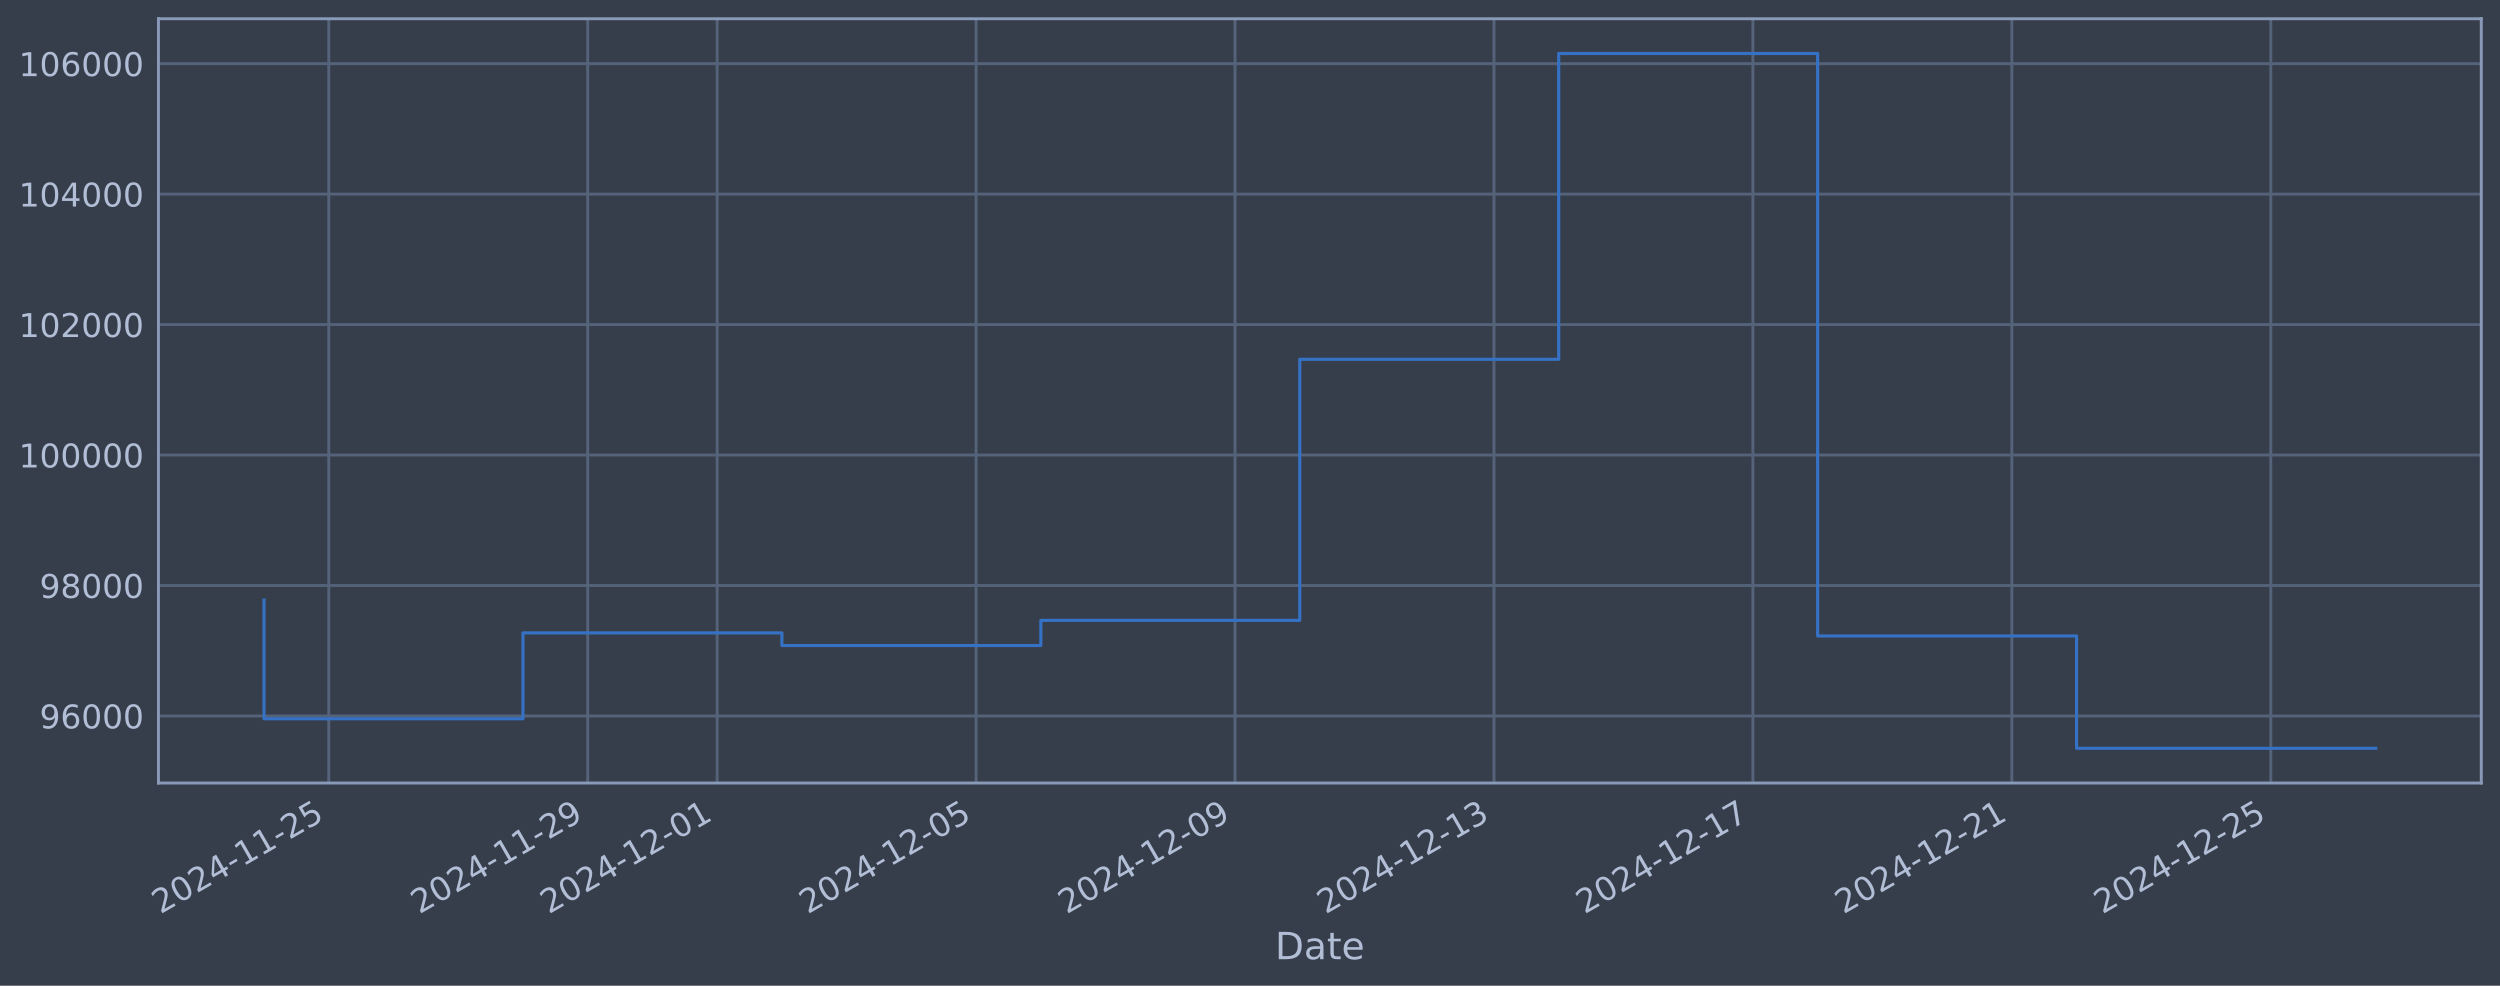
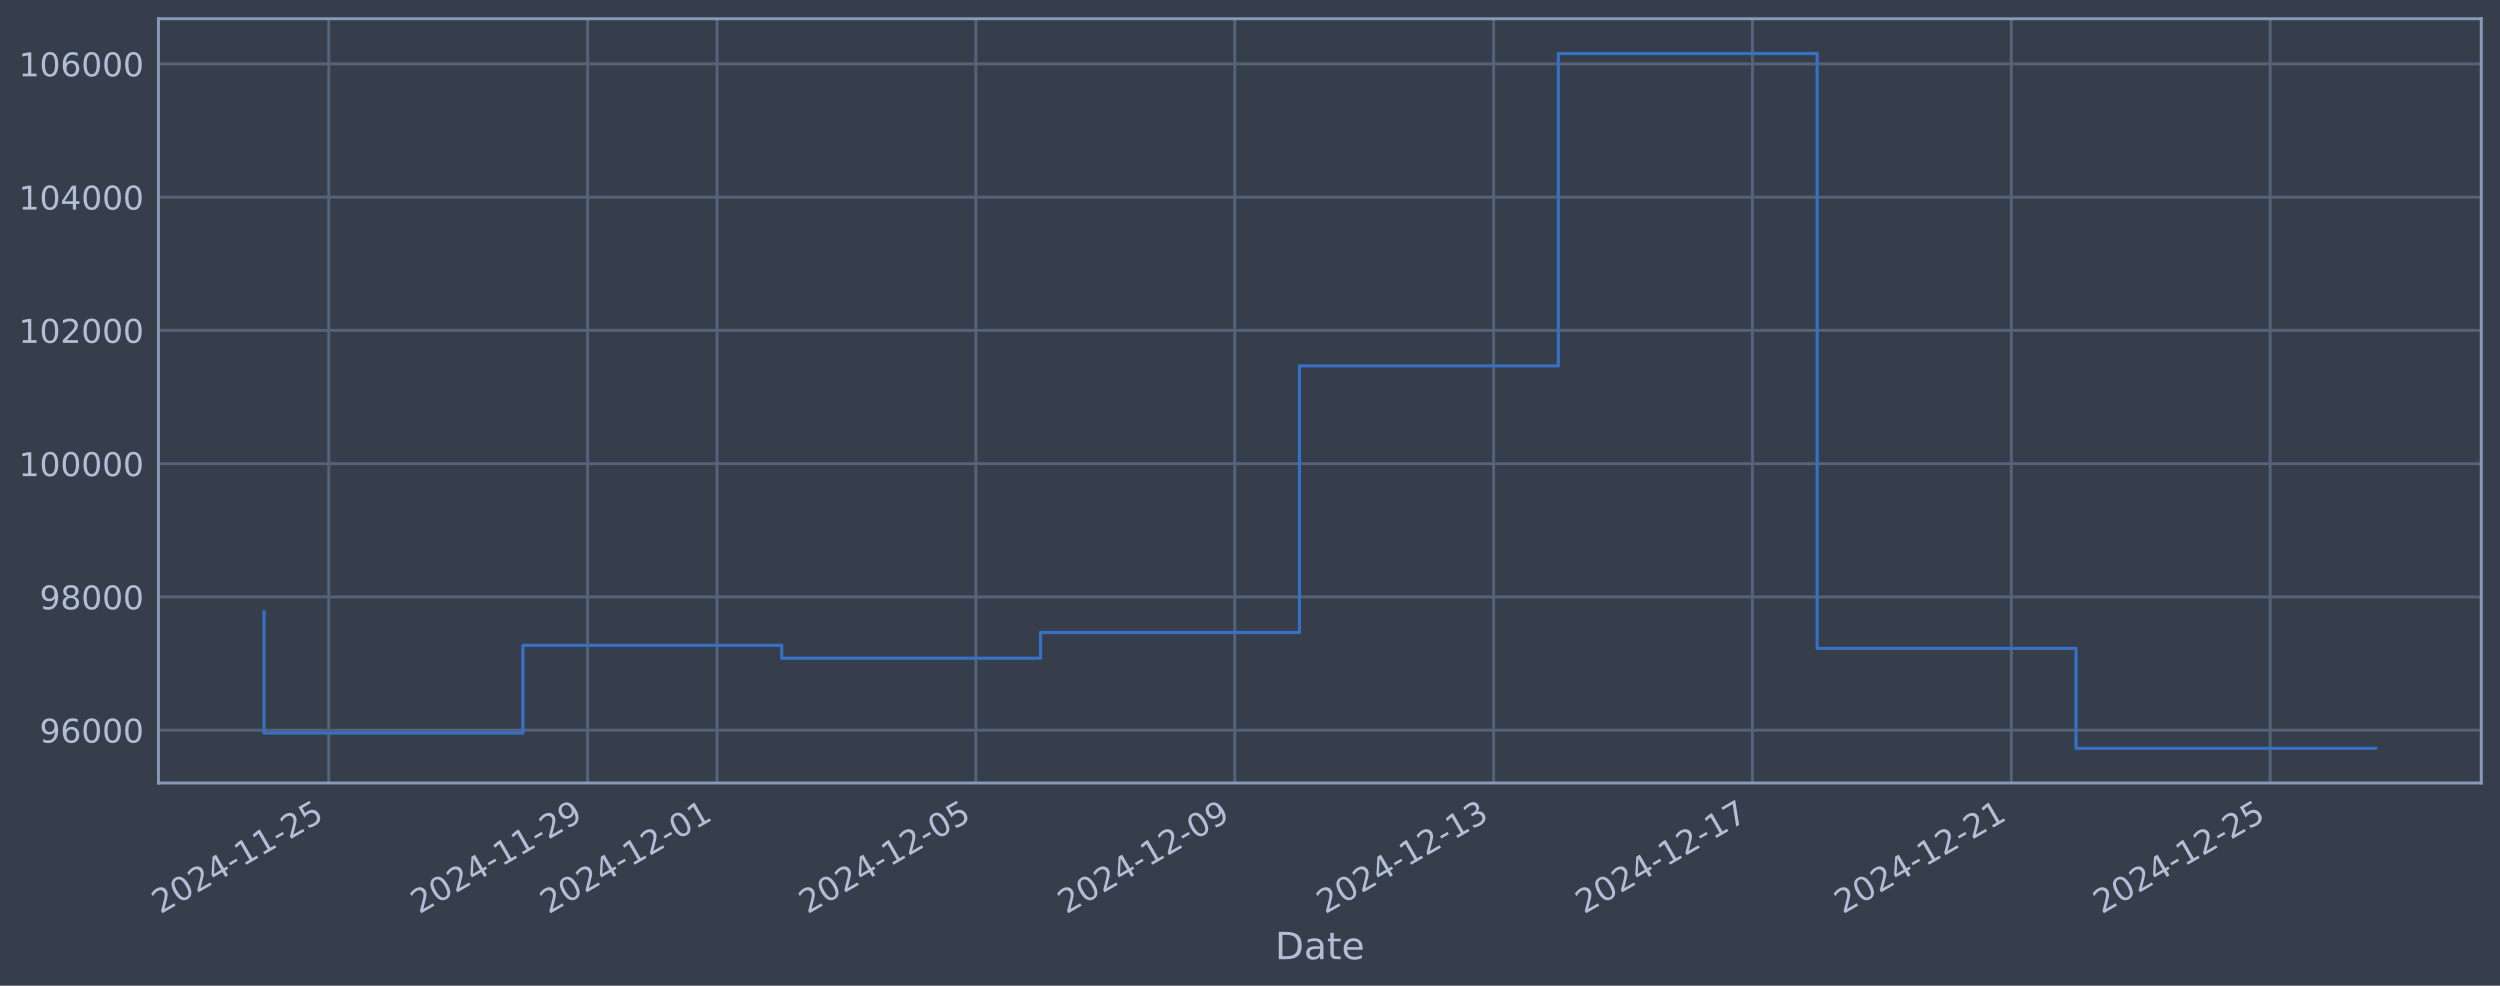
<svg xmlns="http://www.w3.org/2000/svg" xmlns:xlink="http://www.w3.org/1999/xlink" width="960.9pt" height="378.87pt" viewBox="0 0 960.9 378.87" version="1.1">
  <defs>
    <style type="text/css">*{stroke-linejoin: round; stroke-linecap: butt}</style>
  </defs>
  <g id="figure_1">
    <g id="patch_1">
      <path d="M 0 378.87  L 960.9 378.87  L 960.9 0  L 0 0  z " style="fill: #373e4b" />
    </g>
    <g id="axes_1">
      <g id="patch_2">
        <path d="M 60.901 300.96  L 953.701 300.96  L 953.701 7.2  L 60.901 7.2  z " style="fill: #373e4b" />
      </g>
      <g id="matplotlib.axis_1">
        <g id="xtick_1">
          <g id="line2d_1">
-             <path d="M 126.363 300.96  L 126.363 7.2  " clip-path="url(#p2ee222756f)" style="fill: none; stroke: #546379; stroke-width: 1.12; stroke-linecap: square" />
+             <path d="M 126.356 300.96  L 126.356 7.2  " clip-path="url(#pf2b191fcb7)" style="fill: none; stroke: #546379; stroke-width: 1.12; stroke-linecap: square" />
          </g>
          <g id="line2d_2" />
          <g id="text_1">
-             <g style="fill: #b1bed6" transform="translate(61.63791 351.4642) rotate(-30) scale(0.126 -0.126)">
+             <g style="fill: #b1bed6" transform="translate(61.63033 351.4642) rotate(-30) scale(0.126 -0.126)">
              <defs>
                <path id="DejaVuSans-32" d="M 1228 531  L 3431 531  L 3431 0  L 469 0  L 469 531  Q 828 903 1448 1529  Q 2069 2156 2228 2338  Q 2531 2678 2651 2914  Q 2772 3150 2772 3378  Q 2772 3750 2511 3984  Q 2250 4219 1831 4219  Q 1534 4219 1204 4116  Q 875 4013 500 3803  L 500 4441  Q 881 4594 1212 4672  Q 1544 4750 1819 4750  Q 2544 4750 2975 4387  Q 3406 4025 3406 3419  Q 3406 3131 3298 2873  Q 3191 2616 2906 2266  Q 2828 2175 2409 1742  Q 1991 1309 1228 531  z " transform="scale(0.015625)" />
                <path id="DejaVuSans-30" d="M 2034 4250  Q 1547 4250 1301 3770  Q 1056 3291 1056 2328  Q 1056 1369 1301 889  Q 1547 409 2034 409  Q 2525 409 2770 889  Q 3016 1369 3016 2328  Q 3016 3291 2770 3770  Q 2525 4250 2034 4250  z M 2034 4750  Q 2819 4750 3233 4129  Q 3647 3509 3647 2328  Q 3647 1150 3233 529  Q 2819 -91 2034 -91  Q 1250 -91 836 529  Q 422 1150 422 2328  Q 422 3509 836 4129  Q 1250 4750 2034 4750  z " transform="scale(0.015625)" />
                <path id="DejaVuSans-34" d="M 2419 4116  L 825 1625  L 2419 1625  L 2419 4116  z M 2253 4666  L 3047 4666  L 3047 1625  L 3713 1625  L 3713 1100  L 3047 1100  L 3047 0  L 2419 0  L 2419 1100  L 313 1100  L 313 1709  L 2253 4666  z " transform="scale(0.015625)" />
                <path id="DejaVuSans-2d" d="M 313 2009  L 1997 2009  L 1997 1497  L 313 1497  L 313 2009  z " transform="scale(0.015625)" />
                <path id="DejaVuSans-31" d="M 794 531  L 1825 531  L 1825 4091  L 703 3866  L 703 4441  L 1819 4666  L 2450 4666  L 2450 531  L 3481 531  L 3481 0  L 794 0  L 794 531  z " transform="scale(0.015625)" />
                <path id="DejaVuSans-35" d="M 691 4666  L 3169 4666  L 3169 4134  L 1269 4134  L 1269 2991  Q 1406 3038 1543 3061  Q 1681 3084 1819 3084  Q 2600 3084 3056 2656  Q 3513 2228 3513 1497  Q 3513 744 3044 326  Q 2575 -91 1722 -91  Q 1428 -91 1123 -41  Q 819 9 494 109  L 494 744  Q 775 591 1075 516  Q 1375 441 1709 441  Q 2250 441 2565 725  Q 2881 1009 2881 1497  Q 2881 1984 2565 2268  Q 2250 2553 1709 2553  Q 1456 2553 1204 2497  Q 953 2441 691 2322  L 691 4666  z " transform="scale(0.015625)" />
              </defs>
              <use xlink:href="#DejaVuSans-32" />
              <use xlink:href="#DejaVuSans-30" transform="translate(63.62305 0)" />
              <use xlink:href="#DejaVuSans-32" transform="translate(127.2461 0)" />
              <use xlink:href="#DejaVuSans-34" transform="translate(190.8691 0)" />
              <use xlink:href="#DejaVuSans-2d" transform="translate(254.4922 0)" />
              <use xlink:href="#DejaVuSans-31" transform="translate(290.5762 0)" />
              <use xlink:href="#DejaVuSans-31" transform="translate(354.1992 0)" />
              <use xlink:href="#DejaVuSans-2d" transform="translate(417.8223 0)" />
              <use xlink:href="#DejaVuSans-32" transform="translate(453.9062 0)" />
              <use xlink:href="#DejaVuSans-35" transform="translate(517.5293 0)" />
            </g>
          </g>
        </g>
        <g id="xtick_2">
          <g id="line2d_3">
-             <path d="M 225.888 300.96  L 225.888 7.2  " clip-path="url(#p2ee222756f)" style="fill: none; stroke: #546379; stroke-width: 1.12; stroke-linecap: square" />
+             <path d="M 225.85 300.96  L 225.85 7.2  " clip-path="url(#pf2b191fcb7)" style="fill: none; stroke: #546379; stroke-width: 1.12; stroke-linecap: square" />
          </g>
          <g id="line2d_4" />
          <g id="text_2">
-             <g style="fill: #b1bed6" transform="translate(161.1623 351.4642) rotate(-30) scale(0.126 -0.126)">
+             <g style="fill: #b1bed6" transform="translate(161.1244 351.4642) rotate(-30) scale(0.126 -0.126)">
              <defs>
                <path id="DejaVuSans-39" d="M 703 97  L 703 672  Q 941 559 1184 500  Q 1428 441 1663 441  Q 2288 441 2617 861  Q 2947 1281 2994 2138  Q 2813 1869 2534 1725  Q 2256 1581 1919 1581  Q 1219 1581 811 2004  Q 403 2428 403 3163  Q 403 3881 828 4315  Q 1253 4750 1959 4750  Q 2769 4750 3195 4129  Q 3622 3509 3622 2328  Q 3622 1225 3098 567  Q 2575 -91 1691 -91  Q 1453 -91 1209 -44  Q 966 3 703 97  z M 1959 2075  Q 2384 2075 2632 2365  Q 2881 2656 2881 3163  Q 2881 3666 2632 3958  Q 2384 4250 1959 4250  Q 1534 4250 1286 3958  Q 1038 3666 1038 3163  Q 1038 2656 1286 2365  Q 1534 2075 1959 2075  z " transform="scale(0.015625)" />
              </defs>
              <use xlink:href="#DejaVuSans-32" />
              <use xlink:href="#DejaVuSans-30" transform="translate(63.62305 0)" />
              <use xlink:href="#DejaVuSans-32" transform="translate(127.2461 0)" />
              <use xlink:href="#DejaVuSans-34" transform="translate(190.8691 0)" />
              <use xlink:href="#DejaVuSans-2d" transform="translate(254.4922 0)" />
              <use xlink:href="#DejaVuSans-31" transform="translate(290.5762 0)" />
              <use xlink:href="#DejaVuSans-31" transform="translate(354.1992 0)" />
              <use xlink:href="#DejaVuSans-2d" transform="translate(417.8223 0)" />
              <use xlink:href="#DejaVuSans-32" transform="translate(453.9062 0)" />
              <use xlink:href="#DejaVuSans-39" transform="translate(517.5293 0)" />
            </g>
          </g>
        </g>
        <g id="xtick_3">
          <g id="line2d_5">
-             <path d="M 275.65 300.96  L 275.65 7.2  " clip-path="url(#p2ee222756f)" style="fill: none; stroke: #546379; stroke-width: 1.12; stroke-linecap: square" />
+             <path d="M 275.597 300.96  L 275.597 7.2  " clip-path="url(#pf2b191fcb7)" style="fill: none; stroke: #546379; stroke-width: 1.12; stroke-linecap: square" />
          </g>
          <g id="line2d_6" />
          <g id="text_3">
-             <g style="fill: #b1bed6" transform="translate(210.9246 351.4642) rotate(-30) scale(0.126 -0.126)">
+             <g style="fill: #b1bed6" transform="translate(210.8715 351.4642) rotate(-30) scale(0.126 -0.126)">
              <use xlink:href="#DejaVuSans-32" />
              <use xlink:href="#DejaVuSans-30" transform="translate(63.62305 0)" />
              <use xlink:href="#DejaVuSans-32" transform="translate(127.2461 0)" />
              <use xlink:href="#DejaVuSans-34" transform="translate(190.8691 0)" />
              <use xlink:href="#DejaVuSans-2d" transform="translate(254.4922 0)" />
              <use xlink:href="#DejaVuSans-31" transform="translate(290.5762 0)" />
              <use xlink:href="#DejaVuSans-32" transform="translate(354.1992 0)" />
              <use xlink:href="#DejaVuSans-2d" transform="translate(417.8223 0)" />
              <use xlink:href="#DejaVuSans-30" transform="translate(453.9062 0)" />
              <use xlink:href="#DejaVuSans-31" transform="translate(517.5293 0)" />
            </g>
          </g>
        </g>
        <g id="xtick_4">
          <g id="line2d_7">
-             <path d="M 375.174 300.96  L 375.174 7.2  " clip-path="url(#p2ee222756f)" style="fill: none; stroke: #546379; stroke-width: 1.12; stroke-linecap: square" />
+             <path d="M 375.091 300.96  L 375.091 7.2  " clip-path="url(#pf2b191fcb7)" style="fill: none; stroke: #546379; stroke-width: 1.12; stroke-linecap: square" />
          </g>
          <g id="line2d_8" />
          <g id="text_4">
-             <g style="fill: #b1bed6" transform="translate(310.449 351.4642) rotate(-30) scale(0.126 -0.126)">
+             <g style="fill: #b1bed6" transform="translate(310.3656 351.4642) rotate(-30) scale(0.126 -0.126)">
              <use xlink:href="#DejaVuSans-32" />
              <use xlink:href="#DejaVuSans-30" transform="translate(63.62305 0)" />
              <use xlink:href="#DejaVuSans-32" transform="translate(127.2461 0)" />
              <use xlink:href="#DejaVuSans-34" transform="translate(190.8691 0)" />
              <use xlink:href="#DejaVuSans-2d" transform="translate(254.4922 0)" />
              <use xlink:href="#DejaVuSans-31" transform="translate(290.5762 0)" />
              <use xlink:href="#DejaVuSans-32" transform="translate(354.1992 0)" />
              <use xlink:href="#DejaVuSans-2d" transform="translate(417.8223 0)" />
              <use xlink:href="#DejaVuSans-30" transform="translate(453.9062 0)" />
              <use xlink:href="#DejaVuSans-35" transform="translate(517.5293 0)" />
            </g>
          </g>
        </g>
        <g id="xtick_5">
          <g id="line2d_9">
-             <path d="M 474.699 300.96  L 474.699 7.2  " clip-path="url(#p2ee222756f)" style="fill: none; stroke: #546379; stroke-width: 1.12; stroke-linecap: square" />
+             <path d="M 474.585 300.96  L 474.585 7.2  " clip-path="url(#pf2b191fcb7)" style="fill: none; stroke: #546379; stroke-width: 1.12; stroke-linecap: square" />
          </g>
          <g id="line2d_10" />
          <g id="text_5">
-             <g style="fill: #b1bed6" transform="translate(409.9734 351.4642) rotate(-30) scale(0.126 -0.126)">
+             <g style="fill: #b1bed6" transform="translate(409.8597 351.4642) rotate(-30) scale(0.126 -0.126)">
              <use xlink:href="#DejaVuSans-32" />
              <use xlink:href="#DejaVuSans-30" transform="translate(63.62305 0)" />
              <use xlink:href="#DejaVuSans-32" transform="translate(127.2461 0)" />
              <use xlink:href="#DejaVuSans-34" transform="translate(190.8691 0)" />
              <use xlink:href="#DejaVuSans-2d" transform="translate(254.4922 0)" />
              <use xlink:href="#DejaVuSans-31" transform="translate(290.5762 0)" />
              <use xlink:href="#DejaVuSans-32" transform="translate(354.1992 0)" />
              <use xlink:href="#DejaVuSans-2d" transform="translate(417.8223 0)" />
              <use xlink:href="#DejaVuSans-30" transform="translate(453.9062 0)" />
              <use xlink:href="#DejaVuSans-39" transform="translate(517.5293 0)" />
            </g>
          </g>
        </g>
        <g id="xtick_6">
          <g id="line2d_11">
-             <path d="M 574.223 300.96  L 574.223 7.2  " clip-path="url(#p2ee222756f)" style="fill: none; stroke: #546379; stroke-width: 1.12; stroke-linecap: square" />
+             <path d="M 574.079 300.96  L 574.079 7.2  " clip-path="url(#pf2b191fcb7)" style="fill: none; stroke: #546379; stroke-width: 1.12; stroke-linecap: square" />
          </g>
          <g id="line2d_12" />
          <g id="text_6">
-             <g style="fill: #b1bed6" transform="translate(509.4978 351.4642) rotate(-30) scale(0.126 -0.126)">
+             <g style="fill: #b1bed6" transform="translate(509.3538 351.4642) rotate(-30) scale(0.126 -0.126)">
              <defs>
                <path id="DejaVuSans-33" d="M 2597 2516  Q 3050 2419 3304 2112  Q 3559 1806 3559 1356  Q 3559 666 3084 287  Q 2609 -91 1734 -91  Q 1441 -91 1130 -33  Q 819 25 488 141  L 488 750  Q 750 597 1062 519  Q 1375 441 1716 441  Q 2309 441 2620 675  Q 2931 909 2931 1356  Q 2931 1769 2642 2001  Q 2353 2234 1838 2234  L 1294 2234  L 1294 2753  L 1863 2753  Q 2328 2753 2575 2939  Q 2822 3125 2822 3475  Q 2822 3834 2567 4026  Q 2313 4219 1838 4219  Q 1578 4219 1281 4162  Q 984 4106 628 3988  L 628 4550  Q 988 4650 1302 4700  Q 1616 4750 1894 4750  Q 2613 4750 3031 4423  Q 3450 4097 3450 3541  Q 3450 3153 3228 2886  Q 3006 2619 2597 2516  z " transform="scale(0.015625)" />
              </defs>
              <use xlink:href="#DejaVuSans-32" />
              <use xlink:href="#DejaVuSans-30" transform="translate(63.62305 0)" />
              <use xlink:href="#DejaVuSans-32" transform="translate(127.2461 0)" />
              <use xlink:href="#DejaVuSans-34" transform="translate(190.8691 0)" />
              <use xlink:href="#DejaVuSans-2d" transform="translate(254.4922 0)" />
              <use xlink:href="#DejaVuSans-31" transform="translate(290.5762 0)" />
              <use xlink:href="#DejaVuSans-32" transform="translate(354.1992 0)" />
              <use xlink:href="#DejaVuSans-2d" transform="translate(417.8223 0)" />
              <use xlink:href="#DejaVuSans-31" transform="translate(453.9062 0)" />
              <use xlink:href="#DejaVuSans-33" transform="translate(517.5293 0)" />
            </g>
          </g>
        </g>
        <g id="xtick_7">
          <g id="line2d_13">
-             <path d="M 673.748 300.96  L 673.748 7.2  " clip-path="url(#p2ee222756f)" style="fill: none; stroke: #546379; stroke-width: 1.12; stroke-linecap: square" />
+             <path d="M 673.573 300.96  L 673.573 7.2  " clip-path="url(#pf2b191fcb7)" style="fill: none; stroke: #546379; stroke-width: 1.12; stroke-linecap: square" />
          </g>
          <g id="line2d_14" />
          <g id="text_7">
-             <g style="fill: #b1bed6" transform="translate(609.0222 351.4642) rotate(-30) scale(0.126 -0.126)">
+             <g style="fill: #b1bed6" transform="translate(608.8479 351.4642) rotate(-30) scale(0.126 -0.126)">
              <defs>
                <path id="DejaVuSans-37" d="M 525 4666  L 3525 4666  L 3525 4397  L 1831 0  L 1172 0  L 2766 4134  L 525 4134  L 525 4666  z " transform="scale(0.015625)" />
              </defs>
              <use xlink:href="#DejaVuSans-32" />
              <use xlink:href="#DejaVuSans-30" transform="translate(63.62305 0)" />
              <use xlink:href="#DejaVuSans-32" transform="translate(127.2461 0)" />
              <use xlink:href="#DejaVuSans-34" transform="translate(190.8691 0)" />
              <use xlink:href="#DejaVuSans-2d" transform="translate(254.4922 0)" />
              <use xlink:href="#DejaVuSans-31" transform="translate(290.5762 0)" />
              <use xlink:href="#DejaVuSans-32" transform="translate(354.1992 0)" />
              <use xlink:href="#DejaVuSans-2d" transform="translate(417.8223 0)" />
              <use xlink:href="#DejaVuSans-31" transform="translate(453.9062 0)" />
              <use xlink:href="#DejaVuSans-37" transform="translate(517.5293 0)" />
            </g>
          </g>
        </g>
        <g id="xtick_8">
          <g id="line2d_15">
-             <path d="M 773.272 300.96  L 773.272 7.2  " clip-path="url(#p2ee222756f)" style="fill: none; stroke: #546379; stroke-width: 1.12; stroke-linecap: square" />
+             <path d="M 773.067 300.96  L 773.067 7.2  " clip-path="url(#pf2b191fcb7)" style="fill: none; stroke: #546379; stroke-width: 1.12; stroke-linecap: square" />
          </g>
          <g id="line2d_16" />
          <g id="text_8">
-             <g style="fill: #b1bed6" transform="translate(708.5467 351.4642) rotate(-30) scale(0.126 -0.126)">
+             <g style="fill: #b1bed6" transform="translate(708.342 351.4642) rotate(-30) scale(0.126 -0.126)">
              <use xlink:href="#DejaVuSans-32" />
              <use xlink:href="#DejaVuSans-30" transform="translate(63.62305 0)" />
              <use xlink:href="#DejaVuSans-32" transform="translate(127.2461 0)" />
              <use xlink:href="#DejaVuSans-34" transform="translate(190.8691 0)" />
              <use xlink:href="#DejaVuSans-2d" transform="translate(254.4922 0)" />
              <use xlink:href="#DejaVuSans-31" transform="translate(290.5762 0)" />
              <use xlink:href="#DejaVuSans-32" transform="translate(354.1992 0)" />
              <use xlink:href="#DejaVuSans-2d" transform="translate(417.8223 0)" />
              <use xlink:href="#DejaVuSans-32" transform="translate(453.9062 0)" />
              <use xlink:href="#DejaVuSans-31" transform="translate(517.5293 0)" />
            </g>
          </g>
        </g>
        <g id="xtick_9">
          <g id="line2d_17">
-             <path d="M 872.797 300.96  L 872.797 7.2  " clip-path="url(#p2ee222756f)" style="fill: none; stroke: #546379; stroke-width: 1.12; stroke-linecap: square" />
+             <path d="M 872.562 300.96  L 872.562 7.2  " clip-path="url(#pf2b191fcb7)" style="fill: none; stroke: #546379; stroke-width: 1.12; stroke-linecap: square" />
          </g>
          <g id="line2d_18" />
          <g id="text_9">
-             <g style="fill: #b1bed6" transform="translate(808.0711 351.4642) rotate(-30) scale(0.126 -0.126)">
+             <g style="fill: #b1bed6" transform="translate(807.8361 351.4642) rotate(-30) scale(0.126 -0.126)">
              <use xlink:href="#DejaVuSans-32" />
              <use xlink:href="#DejaVuSans-30" transform="translate(63.62305 0)" />
              <use xlink:href="#DejaVuSans-32" transform="translate(127.2461 0)" />
              <use xlink:href="#DejaVuSans-34" transform="translate(190.8691 0)" />
              <use xlink:href="#DejaVuSans-2d" transform="translate(254.4922 0)" />
              <use xlink:href="#DejaVuSans-31" transform="translate(290.5762 0)" />
              <use xlink:href="#DejaVuSans-32" transform="translate(354.1992 0)" />
              <use xlink:href="#DejaVuSans-2d" transform="translate(417.8223 0)" />
              <use xlink:href="#DejaVuSans-32" transform="translate(453.9062 0)" />
              <use xlink:href="#DejaVuSans-35" transform="translate(517.5293 0)" />
            </g>
          </g>
        </g>
        <g id="text_10">
          <g style="fill: #b1bed6" transform="translate(490.0914 368.6753) scale(0.144 -0.144)">
            <defs>
              <path id="DejaVuSans-44" d="M 1259 4147  L 1259 519  L 2022 519  Q 2988 519 3436 956  Q 3884 1394 3884 2338  Q 3884 3275 3436 3711  Q 2988 4147 2022 4147  L 1259 4147  z M 628 4666  L 1925 4666  Q 3281 4666 3915 4102  Q 4550 3538 4550 2338  Q 4550 1131 3912 565  Q 3275 0 1925 0  L 628 0  L 628 4666  z " transform="scale(0.015625)" />
              <path id="DejaVuSans-61" d="M 2194 1759  Q 1497 1759 1228 1600  Q 959 1441 959 1056  Q 959 750 1161 570  Q 1363 391 1709 391  Q 2188 391 2477 730  Q 2766 1069 2766 1631  L 2766 1759  L 2194 1759  z M 3341 1997  L 3341 0  L 2766 0  L 2766 531  Q 2569 213 2275 61  Q 1981 -91 1556 -91  Q 1019 -91 701 211  Q 384 513 384 1019  Q 384 1609 779 1909  Q 1175 2209 1959 2209  L 2766 2209  L 2766 2266  Q 2766 2663 2505 2880  Q 2244 3097 1772 3097  Q 1472 3097 1187 3025  Q 903 2953 641 2809  L 641 3341  Q 956 3463 1253 3523  Q 1550 3584 1831 3584  Q 2591 3584 2966 3190  Q 3341 2797 3341 1997  z " transform="scale(0.015625)" />
              <path id="DejaVuSans-74" d="M 1172 4494  L 1172 3500  L 2356 3500  L 2356 3053  L 1172 3053  L 1172 1153  Q 1172 725 1289 603  Q 1406 481 1766 481  L 2356 481  L 2356 0  L 1766 0  Q 1100 0 847 248  Q 594 497 594 1153  L 594 3053  L 172 3053  L 172 3500  L 594 3500  L 594 4494  L 1172 4494  z " transform="scale(0.015625)" />
              <path id="DejaVuSans-65" d="M 3597 1894  L 3597 1613  L 953 1613  Q 991 1019 1311 708  Q 1631 397 2203 397  Q 2534 397 2845 478  Q 3156 559 3463 722  L 3463 178  Q 3153 47 2828 -22  Q 2503 -91 2169 -91  Q 1331 -91 842 396  Q 353 884 353 1716  Q 353 2575 817 3079  Q 1281 3584 2069 3584  Q 2775 3584 3186 3129  Q 3597 2675 3597 1894  z M 3022 2063  Q 3016 2534 2758 2815  Q 2500 3097 2075 3097  Q 1594 3097 1305 2825  Q 1016 2553 972 2059  L 3022 2063  z " transform="scale(0.015625)" />
            </defs>
            <use xlink:href="#DejaVuSans-44" />
            <use xlink:href="#DejaVuSans-61" transform="translate(77.00195 0)" />
            <use xlink:href="#DejaVuSans-74" transform="translate(138.2812 0)" />
            <use xlink:href="#DejaVuSans-65" transform="translate(177.4902 0)" />
          </g>
        </g>
      </g>
      <g id="matplotlib.axis_2">
        <g id="ytick_1">
          <g id="line2d_19">
-             <path d="M 60.901 275.185  L 953.701 275.185  " clip-path="url(#p2ee222756f)" style="fill: none; stroke: #546379; stroke-width: 1.12; stroke-linecap: square" />
+             <path d="M 60.901 280.648  L 953.701 280.648  " clip-path="url(#pf2b191fcb7)" style="fill: none; stroke: #546379; stroke-width: 1.12; stroke-linecap: square" />
          </g>
          <g id="line2d_20" />
          <g id="text_11">
-             <g style="fill: #b1bed6" transform="translate(15.21675 279.9718) scale(0.126 -0.126)">
+             <g style="fill: #b1bed6" transform="translate(15.21675 285.4348) scale(0.126 -0.126)">
              <defs>
                <path id="DejaVuSans-36" d="M 2113 2584  Q 1688 2584 1439 2293  Q 1191 2003 1191 1497  Q 1191 994 1439 701  Q 1688 409 2113 409  Q 2538 409 2786 701  Q 3034 994 3034 1497  Q 3034 2003 2786 2293  Q 2538 2584 2113 2584  z M 3366 4563  L 3366 3988  Q 3128 4100 2886 4159  Q 2644 4219 2406 4219  Q 1781 4219 1451 3797  Q 1122 3375 1075 2522  Q 1259 2794 1537 2939  Q 1816 3084 2150 3084  Q 2853 3084 3261 2657  Q 3669 2231 3669 1497  Q 3669 778 3244 343  Q 2819 -91 2113 -91  Q 1303 -91 875 529  Q 447 1150 447 2328  Q 447 3434 972 4092  Q 1497 4750 2381 4750  Q 2619 4750 2861 4703  Q 3103 4656 3366 4563  z " transform="scale(0.015625)" />
              </defs>
              <use xlink:href="#DejaVuSans-39" />
              <use xlink:href="#DejaVuSans-36" transform="translate(63.62305 0)" />
              <use xlink:href="#DejaVuSans-30" transform="translate(127.2461 0)" />
              <use xlink:href="#DejaVuSans-30" transform="translate(190.8691 0)" />
              <use xlink:href="#DejaVuSans-30" transform="translate(254.4922 0)" />
            </g>
          </g>
        </g>
        <g id="ytick_2">
          <g id="line2d_21">
-             <path d="M 60.901 225.041  L 953.701 225.041  " clip-path="url(#p2ee222756f)" style="fill: none; stroke: #546379; stroke-width: 1.12; stroke-linecap: square" />
+             <path d="M 60.901 229.428  L 953.701 229.428  " clip-path="url(#pf2b191fcb7)" style="fill: none; stroke: #546379; stroke-width: 1.12; stroke-linecap: square" />
          </g>
          <g id="line2d_22" />
          <g id="text_12">
-             <g style="fill: #b1bed6" transform="translate(15.21675 229.8277) scale(0.126 -0.126)">
+             <g style="fill: #b1bed6" transform="translate(15.21675 234.2148) scale(0.126 -0.126)">
              <defs>
                <path id="DejaVuSans-38" d="M 2034 2216  Q 1584 2216 1326 1975  Q 1069 1734 1069 1313  Q 1069 891 1326 650  Q 1584 409 2034 409  Q 2484 409 2743 651  Q 3003 894 3003 1313  Q 3003 1734 2745 1975  Q 2488 2216 2034 2216  z M 1403 2484  Q 997 2584 770 2862  Q 544 3141 544 3541  Q 544 4100 942 4425  Q 1341 4750 2034 4750  Q 2731 4750 3128 4425  Q 3525 4100 3525 3541  Q 3525 3141 3298 2862  Q 3072 2584 2669 2484  Q 3125 2378 3379 2068  Q 3634 1759 3634 1313  Q 3634 634 3220 271  Q 2806 -91 2034 -91  Q 1263 -91 848 271  Q 434 634 434 1313  Q 434 1759 690 2068  Q 947 2378 1403 2484  z M 1172 3481  Q 1172 3119 1398 2916  Q 1625 2713 2034 2713  Q 2441 2713 2670 2916  Q 2900 3119 2900 3481  Q 2900 3844 2670 4047  Q 2441 4250 2034 4250  Q 1625 4250 1398 4047  Q 1172 3844 1172 3481  z " transform="scale(0.015625)" />
              </defs>
              <use xlink:href="#DejaVuSans-39" />
              <use xlink:href="#DejaVuSans-38" transform="translate(63.62305 0)" />
              <use xlink:href="#DejaVuSans-30" transform="translate(127.2461 0)" />
              <use xlink:href="#DejaVuSans-30" transform="translate(190.8691 0)" />
              <use xlink:href="#DejaVuSans-30" transform="translate(254.4922 0)" />
            </g>
          </g>
        </g>
        <g id="ytick_3">
          <g id="line2d_23">
-             <path d="M 60.901 174.897  L 953.701 174.897  " clip-path="url(#p2ee222756f)" style="fill: none; stroke: #546379; stroke-width: 1.12; stroke-linecap: square" />
+             <path d="M 60.901 178.208  L 953.701 178.208  " clip-path="url(#pf2b191fcb7)" style="fill: none; stroke: #546379; stroke-width: 1.12; stroke-linecap: square" />
          </g>
          <g id="line2d_24" />
          <g id="text_13">
-             <g style="fill: #b1bed6" transform="translate(7.2 179.6836) scale(0.126 -0.126)">
+             <g style="fill: #b1bed6" transform="translate(7.2 182.9949) scale(0.126 -0.126)">
              <use xlink:href="#DejaVuSans-31" />
              <use xlink:href="#DejaVuSans-30" transform="translate(63.62305 0)" />
              <use xlink:href="#DejaVuSans-30" transform="translate(127.2461 0)" />
              <use xlink:href="#DejaVuSans-30" transform="translate(190.8691 0)" />
              <use xlink:href="#DejaVuSans-30" transform="translate(254.4922 0)" />
              <use xlink:href="#DejaVuSans-30" transform="translate(318.1152 0)" />
            </g>
          </g>
        </g>
        <g id="ytick_4">
          <g id="line2d_25">
-             <path d="M 60.901 124.752  L 953.701 124.752  " clip-path="url(#p2ee222756f)" style="fill: none; stroke: #546379; stroke-width: 1.12; stroke-linecap: square" />
+             <path d="M 60.901 126.988  L 953.701 126.988  " clip-path="url(#pf2b191fcb7)" style="fill: none; stroke: #546379; stroke-width: 1.12; stroke-linecap: square" />
          </g>
          <g id="line2d_26" />
          <g id="text_14">
-             <g style="fill: #b1bed6" transform="translate(7.2 129.5395) scale(0.126 -0.126)">
+             <g style="fill: #b1bed6" transform="translate(7.2 131.775) scale(0.126 -0.126)">
              <use xlink:href="#DejaVuSans-31" />
              <use xlink:href="#DejaVuSans-30" transform="translate(63.62305 0)" />
              <use xlink:href="#DejaVuSans-32" transform="translate(127.2461 0)" />
              <use xlink:href="#DejaVuSans-30" transform="translate(190.8691 0)" />
              <use xlink:href="#DejaVuSans-30" transform="translate(254.4922 0)" />
              <use xlink:href="#DejaVuSans-30" transform="translate(318.1152 0)" />
            </g>
          </g>
        </g>
        <g id="ytick_5">
          <g id="line2d_27">
-             <path d="M 60.901 74.608  L 953.701 74.608  " clip-path="url(#p2ee222756f)" style="fill: none; stroke: #546379; stroke-width: 1.12; stroke-linecap: square" />
+             <path d="M 60.901 75.768  L 953.701 75.768  " clip-path="url(#pf2b191fcb7)" style="fill: none; stroke: #546379; stroke-width: 1.12; stroke-linecap: square" />
          </g>
          <g id="line2d_28" />
          <g id="text_15">
-             <g style="fill: #b1bed6" transform="translate(7.2 79.39535) scale(0.126 -0.126)">
+             <g style="fill: #b1bed6" transform="translate(7.2 80.55507) scale(0.126 -0.126)">
              <use xlink:href="#DejaVuSans-31" />
              <use xlink:href="#DejaVuSans-30" transform="translate(63.62305 0)" />
              <use xlink:href="#DejaVuSans-34" transform="translate(127.2461 0)" />
              <use xlink:href="#DejaVuSans-30" transform="translate(190.8691 0)" />
              <use xlink:href="#DejaVuSans-30" transform="translate(254.4922 0)" />
              <use xlink:href="#DejaVuSans-30" transform="translate(318.1152 0)" />
            </g>
          </g>
        </g>
        <g id="ytick_6">
          <g id="line2d_29">
-             <path d="M 60.901 24.464  L 953.701 24.464  " clip-path="url(#p2ee222756f)" style="fill: none; stroke: #546379; stroke-width: 1.12; stroke-linecap: square" />
+             <path d="M 60.901 24.548  L 953.701 24.548  " clip-path="url(#pf2b191fcb7)" style="fill: none; stroke: #546379; stroke-width: 1.12; stroke-linecap: square" />
          </g>
          <g id="line2d_30" />
          <g id="text_16">
-             <g style="fill: #b1bed6" transform="translate(7.2 29.25123) scale(0.126 -0.126)">
+             <g style="fill: #b1bed6" transform="translate(7.2 29.33515) scale(0.126 -0.126)">
              <use xlink:href="#DejaVuSans-31" />
              <use xlink:href="#DejaVuSans-30" transform="translate(63.62305 0)" />
              <use xlink:href="#DejaVuSans-36" transform="translate(127.2461 0)" />
              <use xlink:href="#DejaVuSans-30" transform="translate(190.8691 0)" />
              <use xlink:href="#DejaVuSans-30" transform="translate(254.4922 0)" />
              <use xlink:href="#DejaVuSans-30" transform="translate(318.1152 0)" />
            </g>
          </g>
        </g>
      </g>
      <g id="line2d_31">
-         <path d="M 101.482 230.633  L 101.482 276.263  L 201.007 276.263  L 201.007 243.252  L 300.531 243.252  L 300.531 248.118  L 400.056 248.118  L 400.056 238.44  L 499.58 238.44  L 499.58 138.103  L 599.104 138.103  L 599.104 20.553  L 698.629 20.553  L 698.629 244.433  L 798.153 244.433  L 798.153 287.607  L 913.119 287.607  " clip-path="url(#p2ee222756f)" style="fill: none; stroke: #3572c6; stroke-width: 1.2; stroke-linecap: square" />
+         <path d="M 101.482 235.14  L 101.482 281.749  L 200.976 281.749  L 200.976 248.03  L 300.471 248.03  L 300.471 253.001  L 399.965 253.001  L 399.965 243.115  L 499.459 243.115  L 499.459 140.625  L 598.953 140.625  L 598.953 20.553  L 698.447 20.553  L 698.447 249.236  L 797.941 249.236  L 797.941 287.607  L 913.119 287.607  " clip-path="url(#pf2b191fcb7)" style="fill: none; stroke: #3572c6; stroke-width: 1.2; stroke-linecap: square" />
      </g>
      <g id="patch_3">
        <path d="M 60.901 300.96  L 60.901 7.2  " style="fill: none; stroke: #899ab8; stroke-width: 1.12; stroke-linejoin: miter; stroke-linecap: square" />
      </g>
      <g id="patch_4">
        <path d="M 953.701 300.96  L 953.701 7.2  " style="fill: none; stroke: #899ab8; stroke-width: 1.12; stroke-linejoin: miter; stroke-linecap: square" />
      </g>
      <g id="patch_5">
        <path d="M 60.901 300.96  L 953.701 300.96  " style="fill: none; stroke: #899ab8; stroke-width: 1.12; stroke-linejoin: miter; stroke-linecap: square" />
      </g>
      <g id="patch_6">
        <path d="M 60.901 7.2  L 953.701 7.2  " style="fill: none; stroke: #899ab8; stroke-width: 1.12; stroke-linejoin: miter; stroke-linecap: square" />
      </g>
    </g>
  </g>
  <defs>
-     <clipPath id="p2ee222756f">
+     <clipPath id="pf2b191fcb7">
      <rect x="60.901" y="7.2" width="892.8" height="293.76" />
    </clipPath>
  </defs>
</svg>
